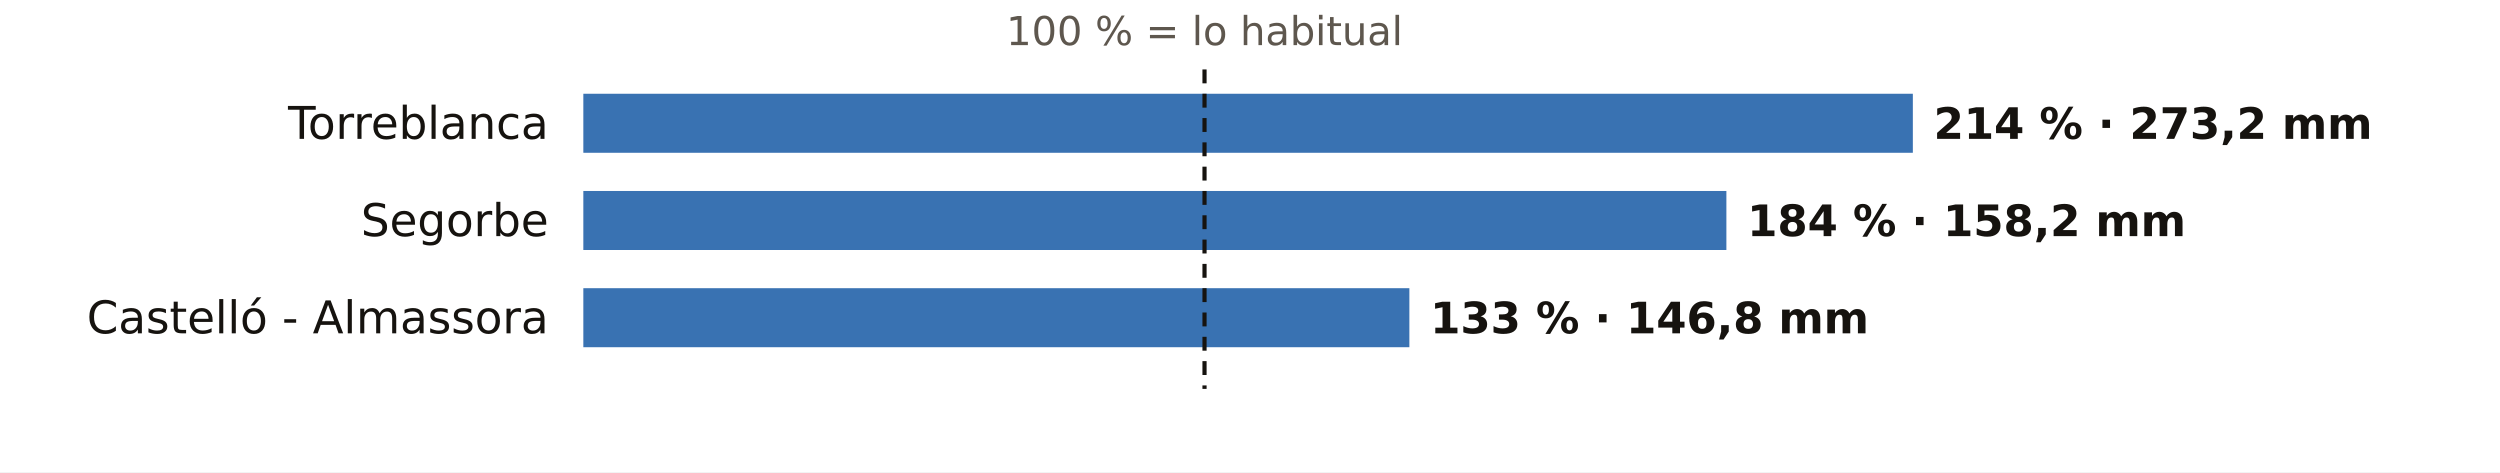
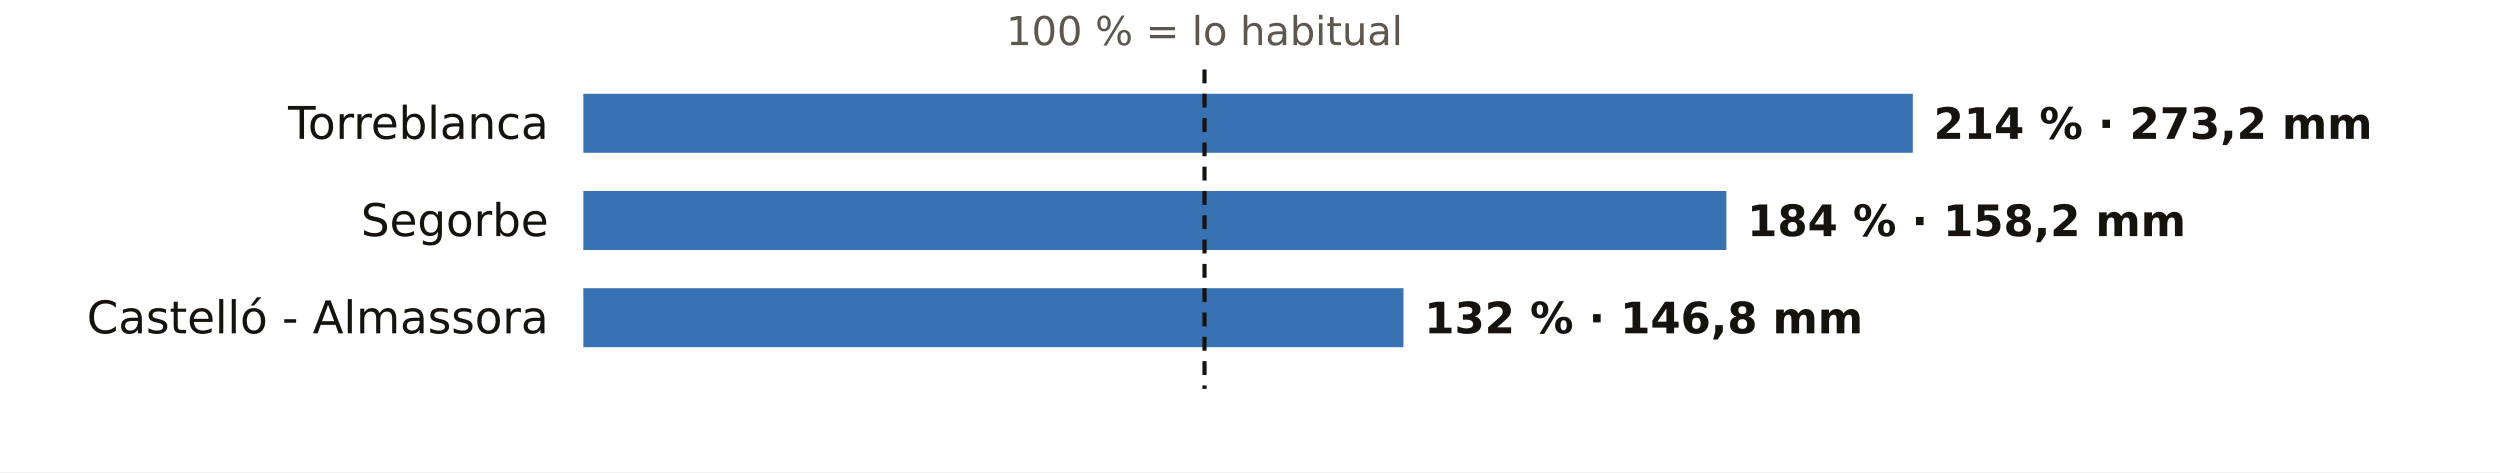
<svg xmlns="http://www.w3.org/2000/svg" viewBox="0 0 720 136" width="720" height="136" role="img" aria-label="El otoño en los pluviómetros de AEMET de Castellón: % de lo habitual">
  <rect width="720" height="136" fill="#FFFFFF" />
  <text x="346.9" y="13.0" font-size="11.5" fill="#5E574E" text-anchor="middle" font-weight="400" font-family="Public Sans, DejaVu Sans, Arial, sans-serif">100 % = lo habitual</text>
  <text x="158.0" y="40.0" font-size="13" fill="#16130F" text-anchor="end" font-weight="500" font-family="Public Sans, DejaVu Sans, Arial, sans-serif">Torreblanca</text>
  <rect x="168" y="27" width="382.9" height="17" fill="#1F5FA8" opacity="0.88" />
  <text x="556.9" y="40.0" font-size="12.5" fill="#16130F" text-anchor="start" font-weight="600" font-family="Public Sans, DejaVu Sans, Arial, sans-serif">214 % · 273,2 mm</text>
  <text x="158.0" y="68.0" font-size="13" fill="#16130F" text-anchor="end" font-weight="500" font-family="Public Sans, DejaVu Sans, Arial, sans-serif">Segorbe</text>
  <rect x="168" y="55" width="329.2" height="17" fill="#1F5FA8" opacity="0.88" />
  <text x="503.2" y="68.0" font-size="12.5" fill="#16130F" text-anchor="start" font-weight="600" font-family="Public Sans, DejaVu Sans, Arial, sans-serif">184 % · 158,2 mm</text>
  <text x="158.0" y="96.0" font-size="13" fill="#16130F" text-anchor="end" font-weight="500" font-family="Public Sans, DejaVu Sans, Arial, sans-serif">Castelló - Almassora</text>
-   <rect x="168" y="83" width="237.9" height="17" fill="#1F5FA8" opacity="0.88" />
-   <text x="411.9" y="96.0" font-size="12.5" fill="#16130F" text-anchor="start" font-weight="600" font-family="Public Sans, DejaVu Sans, Arial, sans-serif">133 % · 146,8 mm</text>
+   <rect x="168" y="83" width="236.2" height="17" fill="#1F5FA8" opacity="0.88" />
+   <text x="410.2" y="96.0" font-size="12.5" fill="#16130F" text-anchor="start" font-weight="600" font-family="Public Sans, DejaVu Sans, Arial, sans-serif">132 % · 146,8 mm</text>
  <line x1="346.9" x2="346.9" y1="20" y2="112" stroke="#16130F" stroke-width="1.2" stroke-dasharray="4 3" />
</svg>
